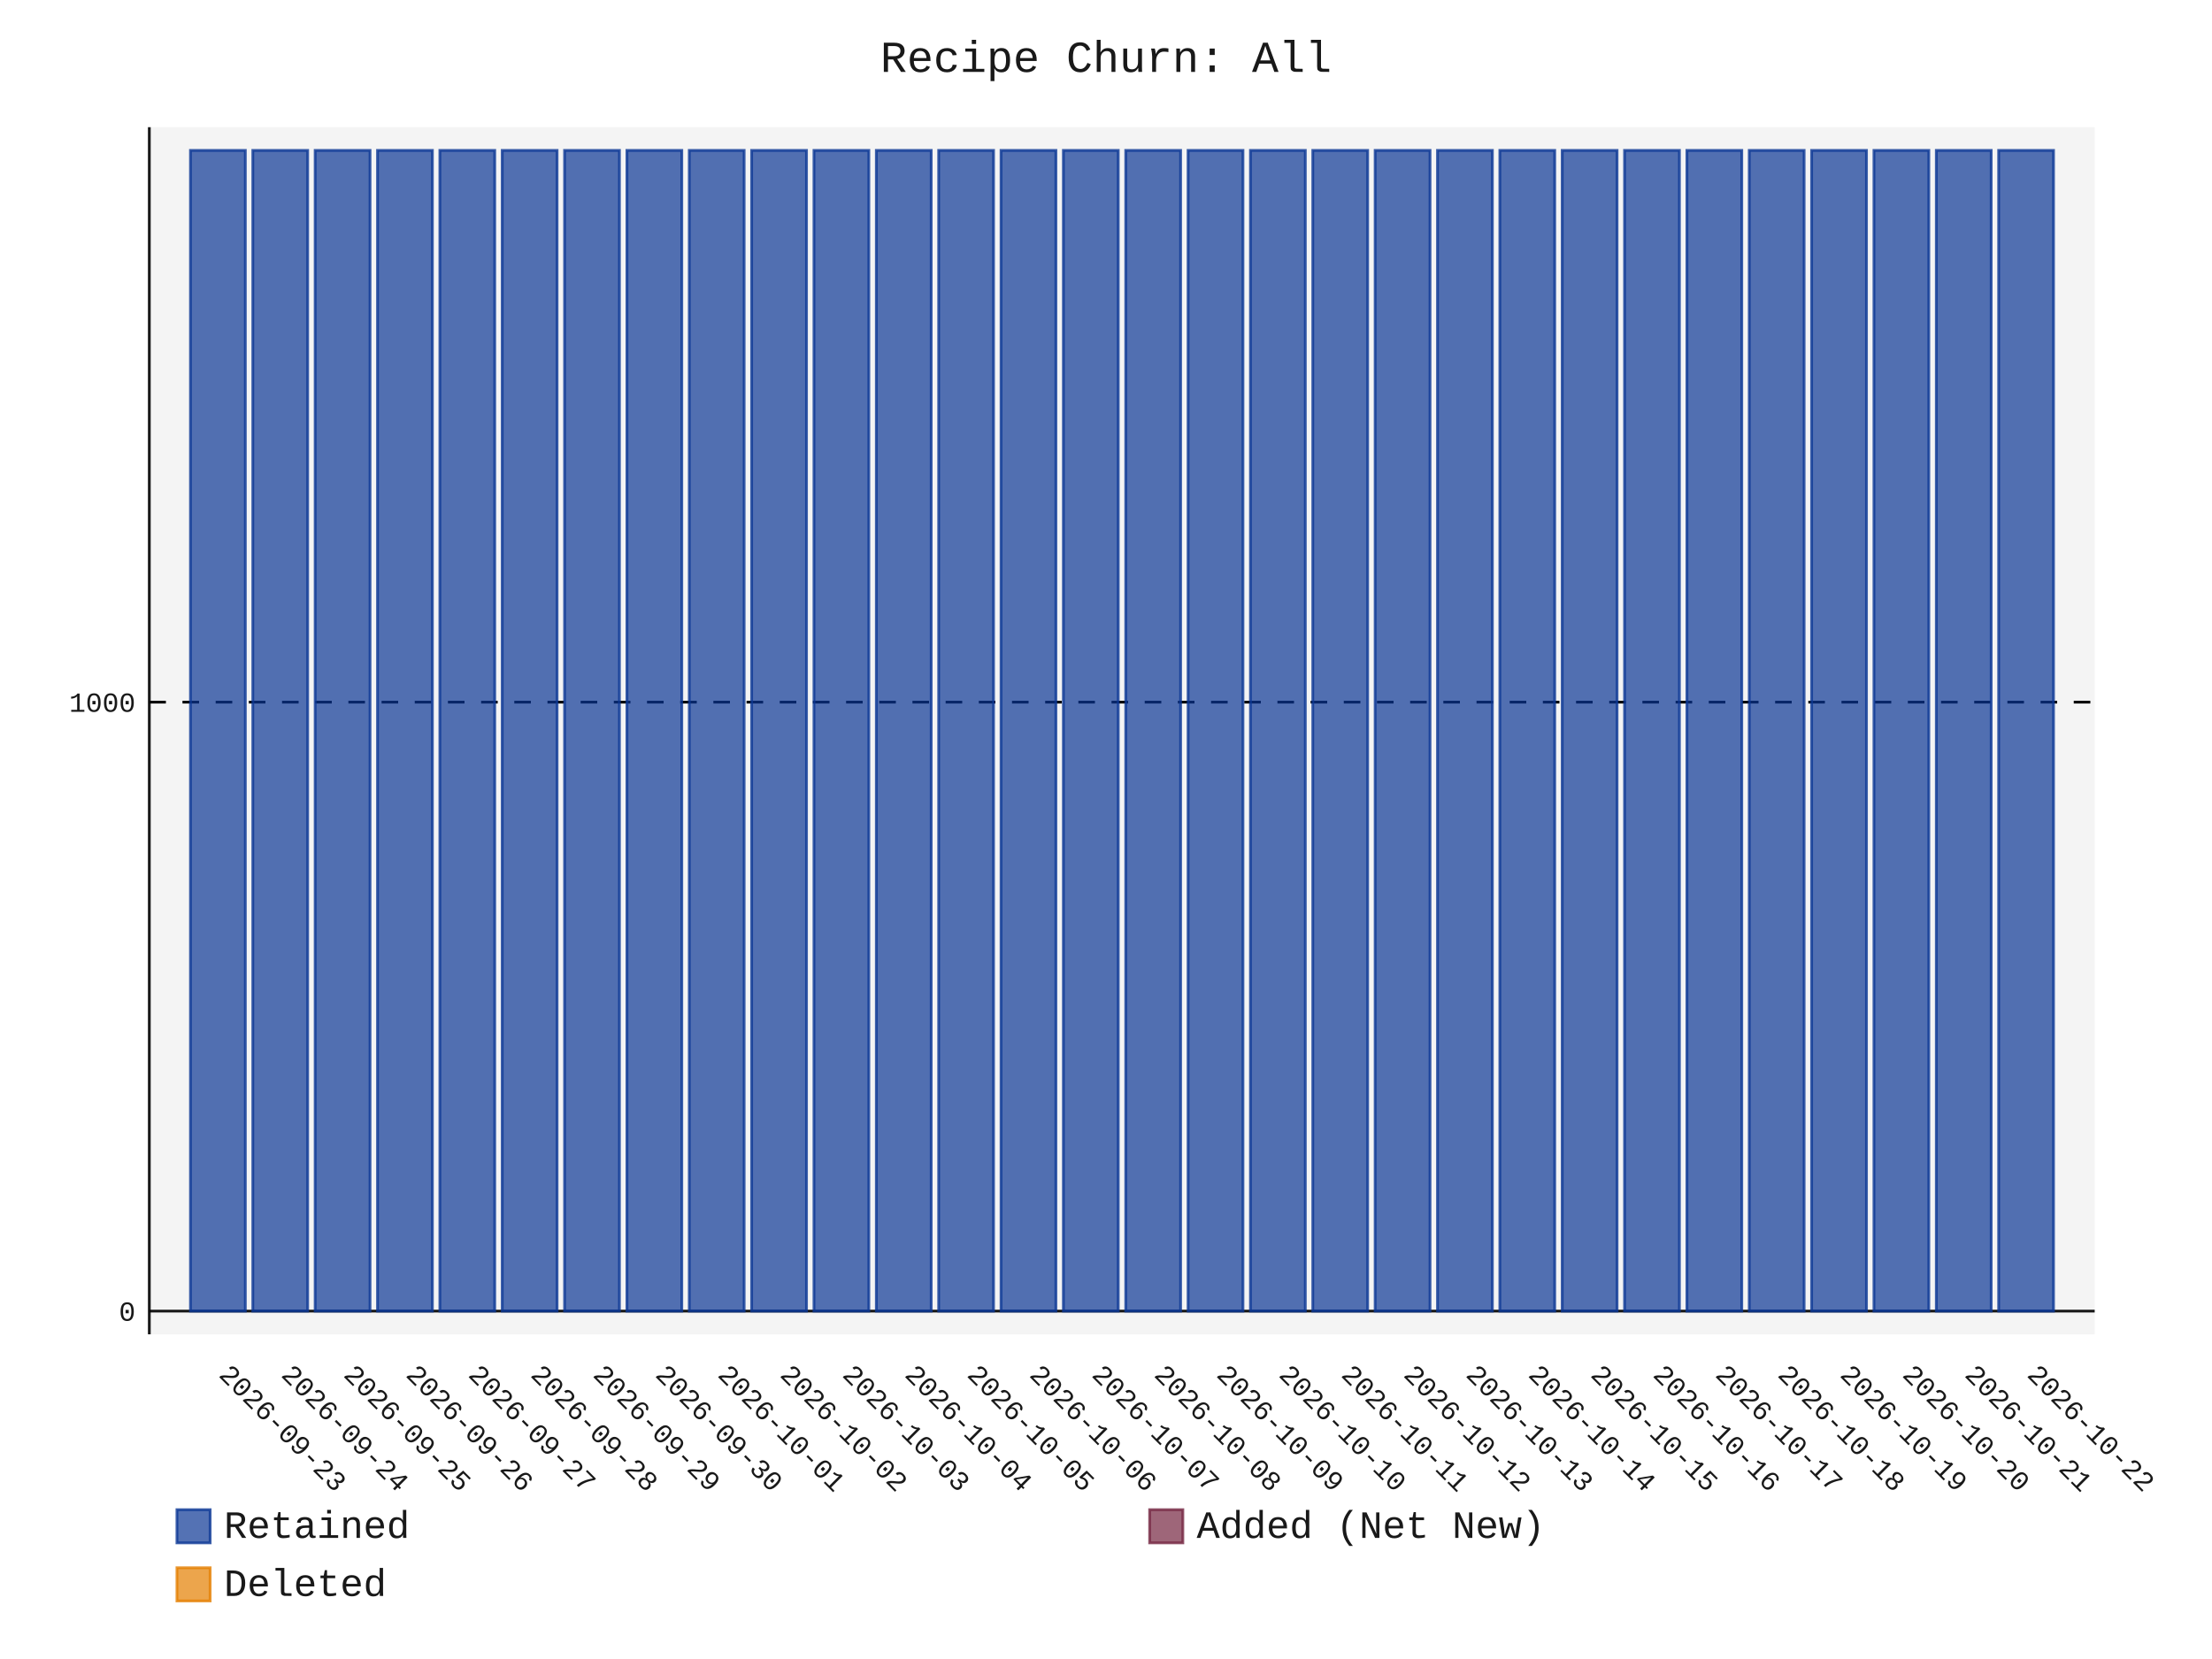
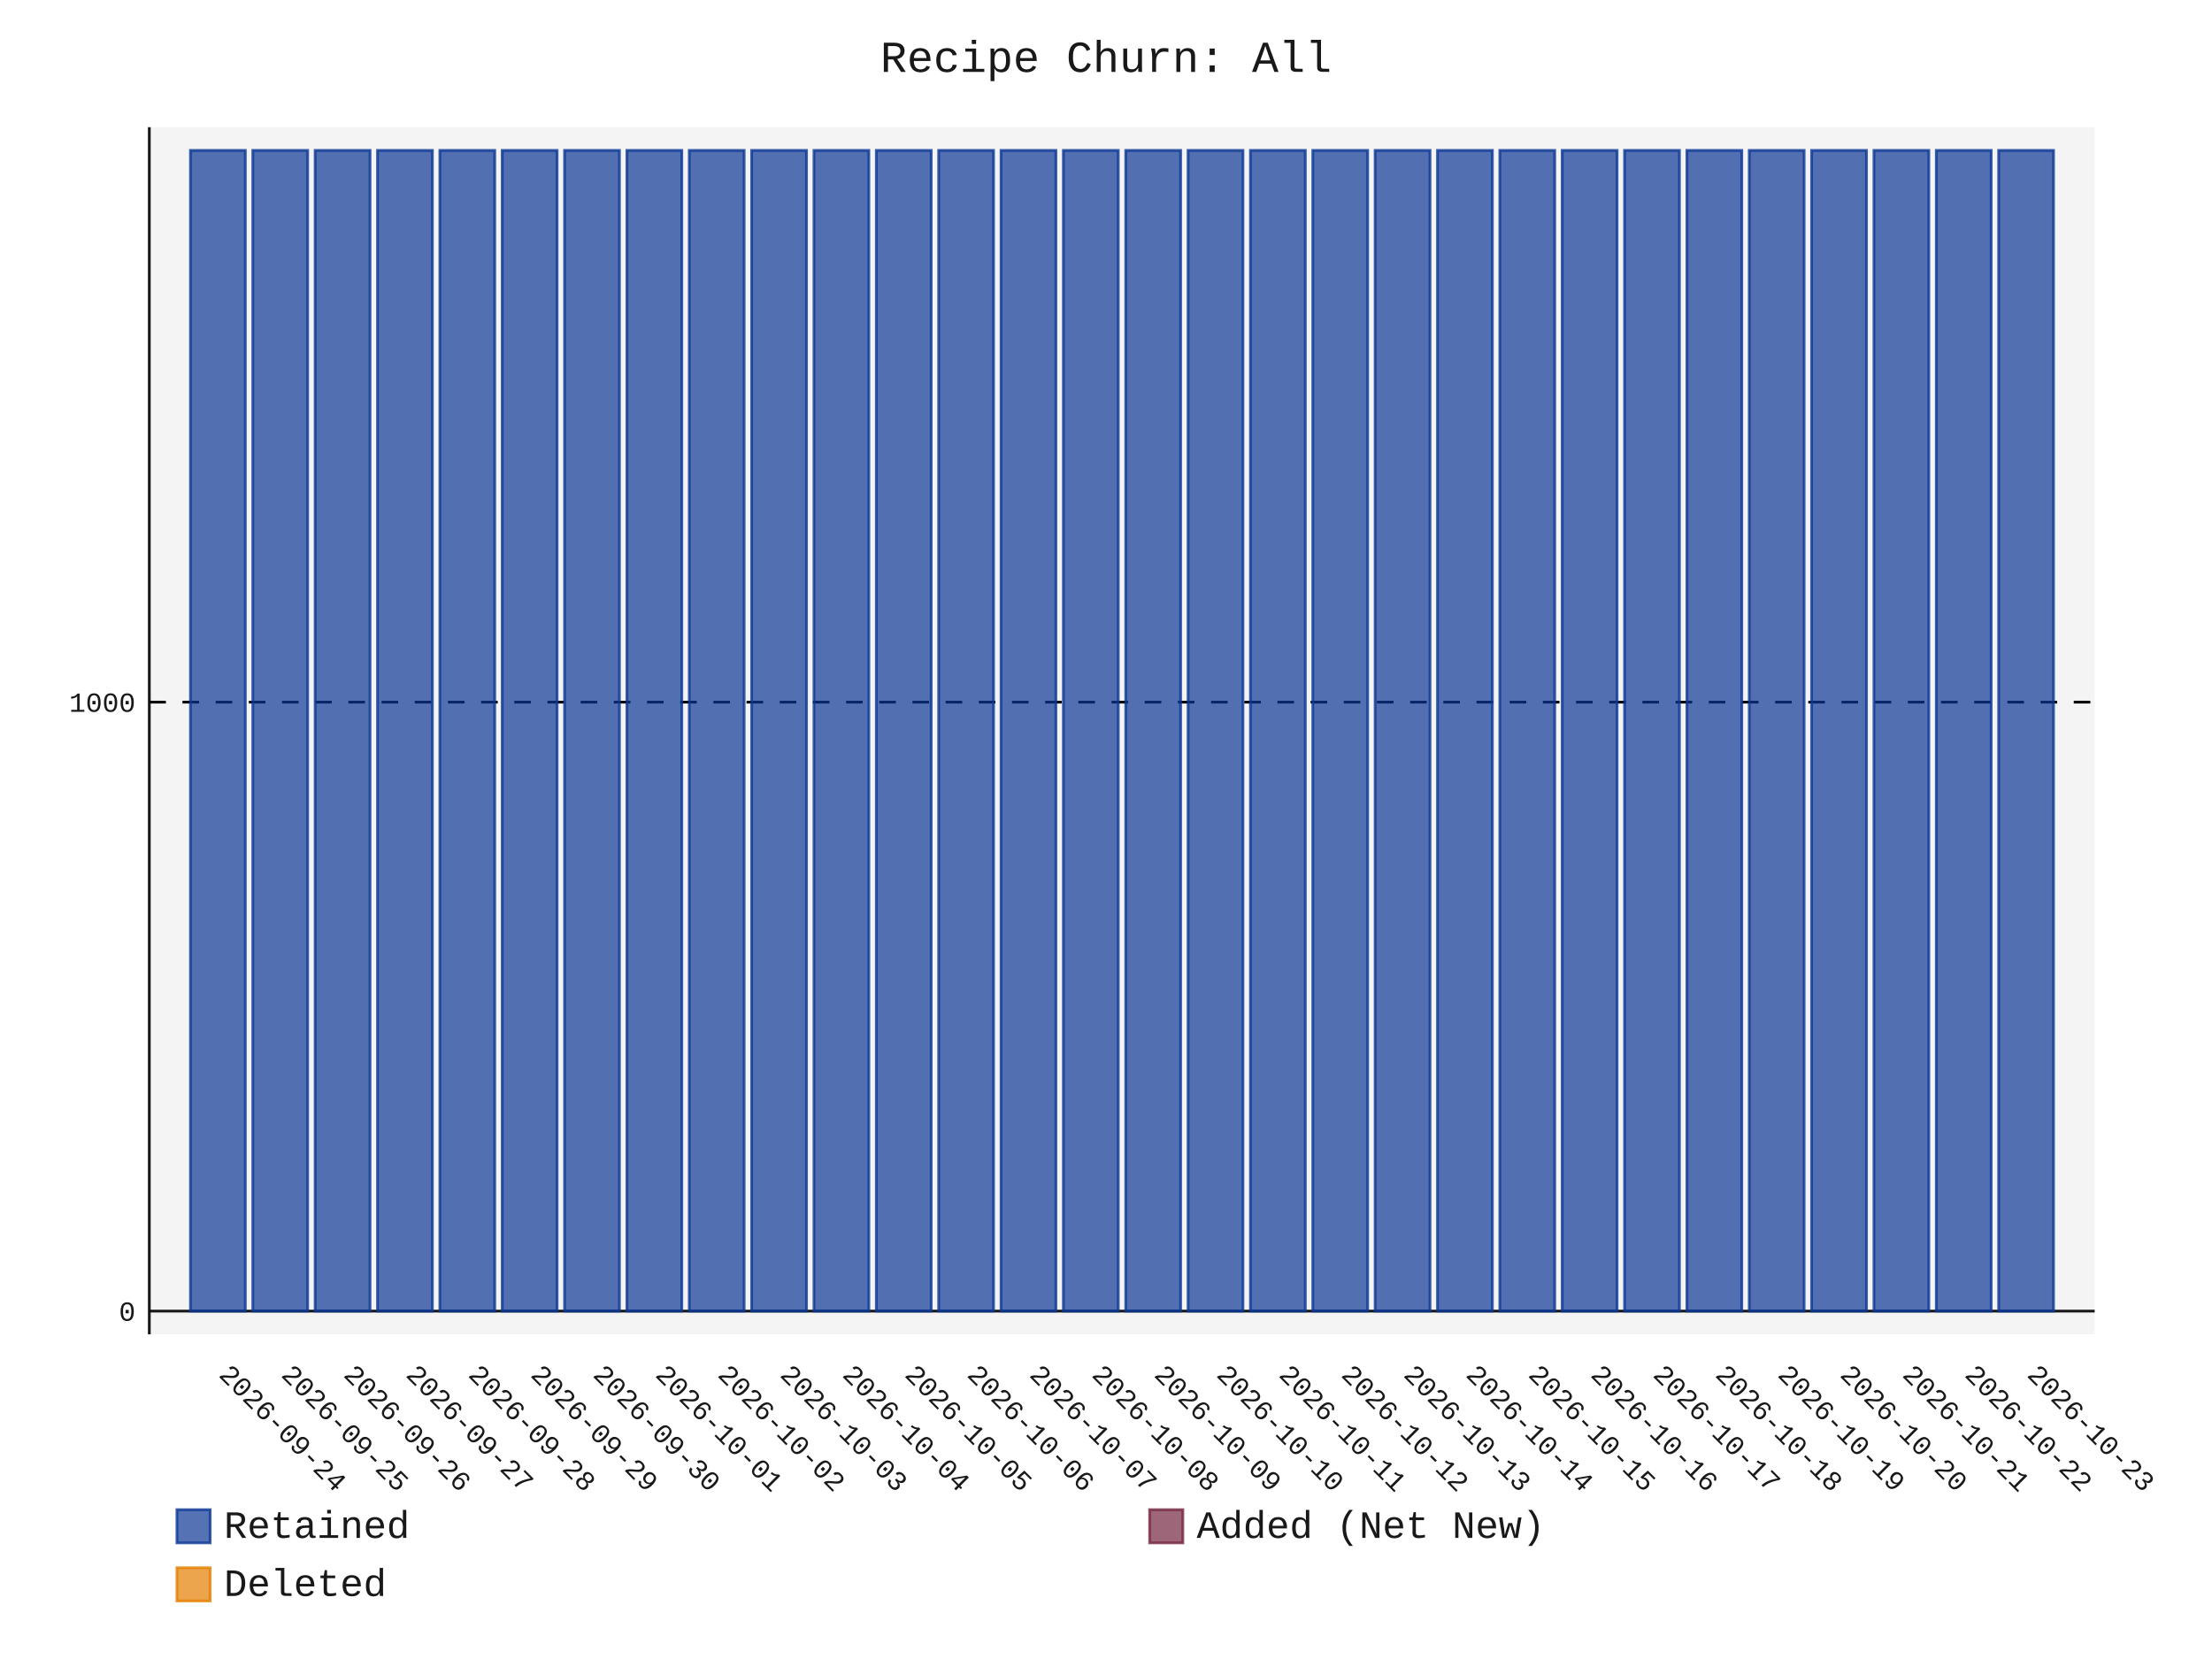
- <svg xmlns="http://www.w3.org/2000/svg" id="chart-77e3bb6c-d55e-4e44-8c29-83426dc49b70" class="pygal-chart" viewBox="0 0 800 600">
+ <svg xmlns="http://www.w3.org/2000/svg" id="chart-686411ec-352f-4b97-a64d-6918c62fb6b0" class="pygal-chart" viewBox="0 0 800 600">
  <defs>
-     <style type="text/css">#chart-77e3bb6c-d55e-4e44-8c29-83426dc49b70{-webkit-user-select:none;-webkit-font-smoothing:antialiased;font-family:Consolas,"Liberation Mono",Menlo,Courier,monospace}#chart-77e3bb6c-d55e-4e44-8c29-83426dc49b70 .title{font-family:Consolas,"Liberation Mono",Menlo,Courier,monospace;font-size:16px}#chart-77e3bb6c-d55e-4e44-8c29-83426dc49b70 .legends .legend text{font-family:Consolas,"Liberation Mono",Menlo,Courier,monospace;font-size:14px}#chart-77e3bb6c-d55e-4e44-8c29-83426dc49b70 .axis text{font-family:Consolas,"Liberation Mono",Menlo,Courier,monospace;font-size:10px}#chart-77e3bb6c-d55e-4e44-8c29-83426dc49b70 .axis text.major{font-family:Consolas,"Liberation Mono",Menlo,Courier,monospace;font-size:10px}#chart-77e3bb6c-d55e-4e44-8c29-83426dc49b70 .text-overlay text.value{font-family:Consolas,"Liberation Mono",Menlo,Courier,monospace;font-size:16px}#chart-77e3bb6c-d55e-4e44-8c29-83426dc49b70 .text-overlay text.label{font-family:Consolas,"Liberation Mono",Menlo,Courier,monospace;font-size:10px}#chart-77e3bb6c-d55e-4e44-8c29-83426dc49b70 .tooltip{font-family:Consolas,"Liberation Mono",Menlo,Courier,monospace;font-size:14px}#chart-77e3bb6c-d55e-4e44-8c29-83426dc49b70 text.no_data{font-family:Consolas,"Liberation Mono",Menlo,Courier,monospace;font-size:64px}
- #chart-77e3bb6c-d55e-4e44-8c29-83426dc49b70{background-color:transparent}#chart-77e3bb6c-d55e-4e44-8c29-83426dc49b70 path,#chart-77e3bb6c-d55e-4e44-8c29-83426dc49b70 line,#chart-77e3bb6c-d55e-4e44-8c29-83426dc49b70 rect,#chart-77e3bb6c-d55e-4e44-8c29-83426dc49b70 circle{-webkit-transition:150ms;-moz-transition:150ms;transition:150ms}#chart-77e3bb6c-d55e-4e44-8c29-83426dc49b70 .graph &gt; .background{fill:transparent}#chart-77e3bb6c-d55e-4e44-8c29-83426dc49b70 .plot &gt; .background{fill:rgba(240,240,240,0.7)}#chart-77e3bb6c-d55e-4e44-8c29-83426dc49b70 .graph{fill:rgba(0,0,0,0.9)}#chart-77e3bb6c-d55e-4e44-8c29-83426dc49b70 text.no_data{fill:rgba(0,0,0,0.9)}#chart-77e3bb6c-d55e-4e44-8c29-83426dc49b70 .title{fill:rgba(0,0,0,0.9)}#chart-77e3bb6c-d55e-4e44-8c29-83426dc49b70 .legends .legend text{fill:rgba(0,0,0,0.9)}#chart-77e3bb6c-d55e-4e44-8c29-83426dc49b70 .legends .legend:hover text{fill:rgba(0,0,0,0.9)}#chart-77e3bb6c-d55e-4e44-8c29-83426dc49b70 .axis .line{stroke:rgba(0,0,0,0.9)}#chart-77e3bb6c-d55e-4e44-8c29-83426dc49b70 .axis .guide.line{stroke:rgba(0,0,0,0.5)}#chart-77e3bb6c-d55e-4e44-8c29-83426dc49b70 .axis .major.line{stroke:rgba(0,0,0,0.9)}#chart-77e3bb6c-d55e-4e44-8c29-83426dc49b70 .axis text.major{fill:rgba(0,0,0,0.9)}#chart-77e3bb6c-d55e-4e44-8c29-83426dc49b70 .axis.y .guides:hover .guide.line,#chart-77e3bb6c-d55e-4e44-8c29-83426dc49b70 .line-graph .axis.x .guides:hover .guide.line,#chart-77e3bb6c-d55e-4e44-8c29-83426dc49b70 .stackedline-graph .axis.x .guides:hover .guide.line,#chart-77e3bb6c-d55e-4e44-8c29-83426dc49b70 .xy-graph .axis.x .guides:hover .guide.line{stroke:rgba(0,0,0,0.9)}#chart-77e3bb6c-d55e-4e44-8c29-83426dc49b70 .axis .guides:hover text{fill:rgba(0,0,0,0.9)}#chart-77e3bb6c-d55e-4e44-8c29-83426dc49b70 .reactive{fill-opacity:.7;stroke-opacity:.8;stroke-width:1}#chart-77e3bb6c-d55e-4e44-8c29-83426dc49b70 .ci{stroke:rgba(0,0,0,0.9)}#chart-77e3bb6c-d55e-4e44-8c29-83426dc49b70 .reactive.active,#chart-77e3bb6c-d55e-4e44-8c29-83426dc49b70 .active .reactive{fill-opacity:.8;stroke-opacity:.9;stroke-width:4}#chart-77e3bb6c-d55e-4e44-8c29-83426dc49b70 .ci .reactive.active{stroke-width:1.5}#chart-77e3bb6c-d55e-4e44-8c29-83426dc49b70 .series text{fill:rgba(0,0,0,0.9)}#chart-77e3bb6c-d55e-4e44-8c29-83426dc49b70 .tooltip rect{fill:rgba(240,240,240,0.7);stroke:rgba(0,0,0,0.9);-webkit-transition:opacity 150ms;-moz-transition:opacity 150ms;transition:opacity 150ms}#chart-77e3bb6c-d55e-4e44-8c29-83426dc49b70 .tooltip .label{fill:rgba(0,0,0,0.9)}#chart-77e3bb6c-d55e-4e44-8c29-83426dc49b70 .tooltip .label{fill:rgba(0,0,0,0.9)}#chart-77e3bb6c-d55e-4e44-8c29-83426dc49b70 .tooltip .legend{font-size:.8em;fill:rgba(0,0,0,0.5)}#chart-77e3bb6c-d55e-4e44-8c29-83426dc49b70 .tooltip .x_label{font-size:.6em;fill:rgba(0,0,0,0.9)}#chart-77e3bb6c-d55e-4e44-8c29-83426dc49b70 .tooltip .xlink{font-size:.5em;text-decoration:underline}#chart-77e3bb6c-d55e-4e44-8c29-83426dc49b70 .tooltip .value{font-size:1.5em}#chart-77e3bb6c-d55e-4e44-8c29-83426dc49b70 .bound{font-size:.5em}#chart-77e3bb6c-d55e-4e44-8c29-83426dc49b70 .max-value{font-size:.75em;fill:rgba(0,0,0,0.5)}#chart-77e3bb6c-d55e-4e44-8c29-83426dc49b70 .map-element{fill:rgba(240,240,240,0.7);stroke:rgba(0,0,0,0.5) !important}#chart-77e3bb6c-d55e-4e44-8c29-83426dc49b70 .map-element .reactive{fill-opacity:inherit;stroke-opacity:inherit}#chart-77e3bb6c-d55e-4e44-8c29-83426dc49b70 .color-0,#chart-77e3bb6c-d55e-4e44-8c29-83426dc49b70 .color-0 a:visited{stroke:rgb(12,55,149);fill:rgb(12,55,149)}#chart-77e3bb6c-d55e-4e44-8c29-83426dc49b70 .color-1,#chart-77e3bb6c-d55e-4e44-8c29-83426dc49b70 .color-1 a:visited{stroke:rgb(117,38,65);fill:rgb(117,38,65)}#chart-77e3bb6c-d55e-4e44-8c29-83426dc49b70 .color-2,#chart-77e3bb6c-d55e-4e44-8c29-83426dc49b70 .color-2 a:visited{stroke:rgb(228,127,0);fill:rgb(228,127,0)}#chart-77e3bb6c-d55e-4e44-8c29-83426dc49b70 .text-overlay .color-0 text{fill:black}#chart-77e3bb6c-d55e-4e44-8c29-83426dc49b70 .text-overlay .color-1 text{fill:black}#chart-77e3bb6c-d55e-4e44-8c29-83426dc49b70 .text-overlay .color-2 text{fill:black}
- #chart-77e3bb6c-d55e-4e44-8c29-83426dc49b70 text.no_data{text-anchor:middle}#chart-77e3bb6c-d55e-4e44-8c29-83426dc49b70 .guide.line{fill:none}#chart-77e3bb6c-d55e-4e44-8c29-83426dc49b70 .centered{text-anchor:middle}#chart-77e3bb6c-d55e-4e44-8c29-83426dc49b70 .title{text-anchor:middle}#chart-77e3bb6c-d55e-4e44-8c29-83426dc49b70 .legends .legend text{fill-opacity:1}#chart-77e3bb6c-d55e-4e44-8c29-83426dc49b70 .axis.x text{text-anchor:middle}#chart-77e3bb6c-d55e-4e44-8c29-83426dc49b70 .axis.x:not(.web) text[transform]{text-anchor:start}#chart-77e3bb6c-d55e-4e44-8c29-83426dc49b70 .axis.x:not(.web) text[transform].backwards{text-anchor:end}#chart-77e3bb6c-d55e-4e44-8c29-83426dc49b70 .axis.y text{text-anchor:end}#chart-77e3bb6c-d55e-4e44-8c29-83426dc49b70 .axis.y text[transform].backwards{text-anchor:start}#chart-77e3bb6c-d55e-4e44-8c29-83426dc49b70 .axis.y2 text{text-anchor:start}#chart-77e3bb6c-d55e-4e44-8c29-83426dc49b70 .axis.y2 text[transform].backwards{text-anchor:end}#chart-77e3bb6c-d55e-4e44-8c29-83426dc49b70 .axis .guide.line{stroke-dasharray:4,4;stroke:black}#chart-77e3bb6c-d55e-4e44-8c29-83426dc49b70 .axis .major.guide.line{stroke-dasharray:6,6;stroke:black}#chart-77e3bb6c-d55e-4e44-8c29-83426dc49b70 .horizontal .axis.y .guide.line,#chart-77e3bb6c-d55e-4e44-8c29-83426dc49b70 .horizontal .axis.y2 .guide.line,#chart-77e3bb6c-d55e-4e44-8c29-83426dc49b70 .vertical .axis.x .guide.line{opacity:0}#chart-77e3bb6c-d55e-4e44-8c29-83426dc49b70 .horizontal .axis.always_show .guide.line,#chart-77e3bb6c-d55e-4e44-8c29-83426dc49b70 .vertical .axis.always_show .guide.line{opacity:1 !important}#chart-77e3bb6c-d55e-4e44-8c29-83426dc49b70 .axis.y .guides:hover .guide.line,#chart-77e3bb6c-d55e-4e44-8c29-83426dc49b70 .axis.y2 .guides:hover .guide.line,#chart-77e3bb6c-d55e-4e44-8c29-83426dc49b70 .axis.x .guides:hover .guide.line{opacity:1}#chart-77e3bb6c-d55e-4e44-8c29-83426dc49b70 .axis .guides:hover text{opacity:1}#chart-77e3bb6c-d55e-4e44-8c29-83426dc49b70 .nofill{fill:none}#chart-77e3bb6c-d55e-4e44-8c29-83426dc49b70 .subtle-fill{fill-opacity:.2}#chart-77e3bb6c-d55e-4e44-8c29-83426dc49b70 .dot{stroke-width:1px;fill-opacity:1;stroke-opacity:1}#chart-77e3bb6c-d55e-4e44-8c29-83426dc49b70 .dot.active{stroke-width:5px}#chart-77e3bb6c-d55e-4e44-8c29-83426dc49b70 .dot.negative{fill:transparent}#chart-77e3bb6c-d55e-4e44-8c29-83426dc49b70 text,#chart-77e3bb6c-d55e-4e44-8c29-83426dc49b70 tspan{stroke:none !important}#chart-77e3bb6c-d55e-4e44-8c29-83426dc49b70 .series text.active{opacity:1}#chart-77e3bb6c-d55e-4e44-8c29-83426dc49b70 .tooltip rect{fill-opacity:.95;stroke-width:.5}#chart-77e3bb6c-d55e-4e44-8c29-83426dc49b70 .tooltip text{fill-opacity:1}#chart-77e3bb6c-d55e-4e44-8c29-83426dc49b70 .showable{visibility:hidden}#chart-77e3bb6c-d55e-4e44-8c29-83426dc49b70 .showable.shown{visibility:visible}#chart-77e3bb6c-d55e-4e44-8c29-83426dc49b70 .gauge-background{fill:rgba(229,229,229,1);stroke:none}#chart-77e3bb6c-d55e-4e44-8c29-83426dc49b70 .bg-lines{stroke:transparent;stroke-width:2px}</style>
+     <style type="text/css">#chart-686411ec-352f-4b97-a64d-6918c62fb6b0{-webkit-user-select:none;-webkit-font-smoothing:antialiased;font-family:Consolas,"Liberation Mono",Menlo,Courier,monospace}#chart-686411ec-352f-4b97-a64d-6918c62fb6b0 .title{font-family:Consolas,"Liberation Mono",Menlo,Courier,monospace;font-size:16px}#chart-686411ec-352f-4b97-a64d-6918c62fb6b0 .legends .legend text{font-family:Consolas,"Liberation Mono",Menlo,Courier,monospace;font-size:14px}#chart-686411ec-352f-4b97-a64d-6918c62fb6b0 .axis text{font-family:Consolas,"Liberation Mono",Menlo,Courier,monospace;font-size:10px}#chart-686411ec-352f-4b97-a64d-6918c62fb6b0 .axis text.major{font-family:Consolas,"Liberation Mono",Menlo,Courier,monospace;font-size:10px}#chart-686411ec-352f-4b97-a64d-6918c62fb6b0 .text-overlay text.value{font-family:Consolas,"Liberation Mono",Menlo,Courier,monospace;font-size:16px}#chart-686411ec-352f-4b97-a64d-6918c62fb6b0 .text-overlay text.label{font-family:Consolas,"Liberation Mono",Menlo,Courier,monospace;font-size:10px}#chart-686411ec-352f-4b97-a64d-6918c62fb6b0 .tooltip{font-family:Consolas,"Liberation Mono",Menlo,Courier,monospace;font-size:14px}#chart-686411ec-352f-4b97-a64d-6918c62fb6b0 text.no_data{font-family:Consolas,"Liberation Mono",Menlo,Courier,monospace;font-size:64px}
+ #chart-686411ec-352f-4b97-a64d-6918c62fb6b0{background-color:transparent}#chart-686411ec-352f-4b97-a64d-6918c62fb6b0 path,#chart-686411ec-352f-4b97-a64d-6918c62fb6b0 line,#chart-686411ec-352f-4b97-a64d-6918c62fb6b0 rect,#chart-686411ec-352f-4b97-a64d-6918c62fb6b0 circle{-webkit-transition:150ms;-moz-transition:150ms;transition:150ms}#chart-686411ec-352f-4b97-a64d-6918c62fb6b0 .graph &gt; .background{fill:transparent}#chart-686411ec-352f-4b97-a64d-6918c62fb6b0 .plot &gt; .background{fill:rgba(240,240,240,0.7)}#chart-686411ec-352f-4b97-a64d-6918c62fb6b0 .graph{fill:rgba(0,0,0,0.9)}#chart-686411ec-352f-4b97-a64d-6918c62fb6b0 text.no_data{fill:rgba(0,0,0,0.9)}#chart-686411ec-352f-4b97-a64d-6918c62fb6b0 .title{fill:rgba(0,0,0,0.9)}#chart-686411ec-352f-4b97-a64d-6918c62fb6b0 .legends .legend text{fill:rgba(0,0,0,0.9)}#chart-686411ec-352f-4b97-a64d-6918c62fb6b0 .legends .legend:hover text{fill:rgba(0,0,0,0.9)}#chart-686411ec-352f-4b97-a64d-6918c62fb6b0 .axis .line{stroke:rgba(0,0,0,0.9)}#chart-686411ec-352f-4b97-a64d-6918c62fb6b0 .axis .guide.line{stroke:rgba(0,0,0,0.5)}#chart-686411ec-352f-4b97-a64d-6918c62fb6b0 .axis .major.line{stroke:rgba(0,0,0,0.9)}#chart-686411ec-352f-4b97-a64d-6918c62fb6b0 .axis text.major{fill:rgba(0,0,0,0.9)}#chart-686411ec-352f-4b97-a64d-6918c62fb6b0 .axis.y .guides:hover .guide.line,#chart-686411ec-352f-4b97-a64d-6918c62fb6b0 .line-graph .axis.x .guides:hover .guide.line,#chart-686411ec-352f-4b97-a64d-6918c62fb6b0 .stackedline-graph .axis.x .guides:hover .guide.line,#chart-686411ec-352f-4b97-a64d-6918c62fb6b0 .xy-graph .axis.x .guides:hover .guide.line{stroke:rgba(0,0,0,0.9)}#chart-686411ec-352f-4b97-a64d-6918c62fb6b0 .axis .guides:hover text{fill:rgba(0,0,0,0.9)}#chart-686411ec-352f-4b97-a64d-6918c62fb6b0 .reactive{fill-opacity:.7;stroke-opacity:.8;stroke-width:1}#chart-686411ec-352f-4b97-a64d-6918c62fb6b0 .ci{stroke:rgba(0,0,0,0.9)}#chart-686411ec-352f-4b97-a64d-6918c62fb6b0 .reactive.active,#chart-686411ec-352f-4b97-a64d-6918c62fb6b0 .active .reactive{fill-opacity:.8;stroke-opacity:.9;stroke-width:4}#chart-686411ec-352f-4b97-a64d-6918c62fb6b0 .ci .reactive.active{stroke-width:1.5}#chart-686411ec-352f-4b97-a64d-6918c62fb6b0 .series text{fill:rgba(0,0,0,0.9)}#chart-686411ec-352f-4b97-a64d-6918c62fb6b0 .tooltip rect{fill:rgba(240,240,240,0.7);stroke:rgba(0,0,0,0.9);-webkit-transition:opacity 150ms;-moz-transition:opacity 150ms;transition:opacity 150ms}#chart-686411ec-352f-4b97-a64d-6918c62fb6b0 .tooltip .label{fill:rgba(0,0,0,0.9)}#chart-686411ec-352f-4b97-a64d-6918c62fb6b0 .tooltip .label{fill:rgba(0,0,0,0.9)}#chart-686411ec-352f-4b97-a64d-6918c62fb6b0 .tooltip .legend{font-size:.8em;fill:rgba(0,0,0,0.5)}#chart-686411ec-352f-4b97-a64d-6918c62fb6b0 .tooltip .x_label{font-size:.6em;fill:rgba(0,0,0,0.9)}#chart-686411ec-352f-4b97-a64d-6918c62fb6b0 .tooltip .xlink{font-size:.5em;text-decoration:underline}#chart-686411ec-352f-4b97-a64d-6918c62fb6b0 .tooltip .value{font-size:1.5em}#chart-686411ec-352f-4b97-a64d-6918c62fb6b0 .bound{font-size:.5em}#chart-686411ec-352f-4b97-a64d-6918c62fb6b0 .max-value{font-size:.75em;fill:rgba(0,0,0,0.5)}#chart-686411ec-352f-4b97-a64d-6918c62fb6b0 .map-element{fill:rgba(240,240,240,0.7);stroke:rgba(0,0,0,0.5) !important}#chart-686411ec-352f-4b97-a64d-6918c62fb6b0 .map-element .reactive{fill-opacity:inherit;stroke-opacity:inherit}#chart-686411ec-352f-4b97-a64d-6918c62fb6b0 .color-0,#chart-686411ec-352f-4b97-a64d-6918c62fb6b0 .color-0 a:visited{stroke:rgb(12,55,149);fill:rgb(12,55,149)}#chart-686411ec-352f-4b97-a64d-6918c62fb6b0 .color-1,#chart-686411ec-352f-4b97-a64d-6918c62fb6b0 .color-1 a:visited{stroke:rgb(117,38,65);fill:rgb(117,38,65)}#chart-686411ec-352f-4b97-a64d-6918c62fb6b0 .color-2,#chart-686411ec-352f-4b97-a64d-6918c62fb6b0 .color-2 a:visited{stroke:rgb(228,127,0);fill:rgb(228,127,0)}#chart-686411ec-352f-4b97-a64d-6918c62fb6b0 .text-overlay .color-0 text{fill:black}#chart-686411ec-352f-4b97-a64d-6918c62fb6b0 .text-overlay .color-1 text{fill:black}#chart-686411ec-352f-4b97-a64d-6918c62fb6b0 .text-overlay .color-2 text{fill:black}
+ #chart-686411ec-352f-4b97-a64d-6918c62fb6b0 text.no_data{text-anchor:middle}#chart-686411ec-352f-4b97-a64d-6918c62fb6b0 .guide.line{fill:none}#chart-686411ec-352f-4b97-a64d-6918c62fb6b0 .centered{text-anchor:middle}#chart-686411ec-352f-4b97-a64d-6918c62fb6b0 .title{text-anchor:middle}#chart-686411ec-352f-4b97-a64d-6918c62fb6b0 .legends .legend text{fill-opacity:1}#chart-686411ec-352f-4b97-a64d-6918c62fb6b0 .axis.x text{text-anchor:middle}#chart-686411ec-352f-4b97-a64d-6918c62fb6b0 .axis.x:not(.web) text[transform]{text-anchor:start}#chart-686411ec-352f-4b97-a64d-6918c62fb6b0 .axis.x:not(.web) text[transform].backwards{text-anchor:end}#chart-686411ec-352f-4b97-a64d-6918c62fb6b0 .axis.y text{text-anchor:end}#chart-686411ec-352f-4b97-a64d-6918c62fb6b0 .axis.y text[transform].backwards{text-anchor:start}#chart-686411ec-352f-4b97-a64d-6918c62fb6b0 .axis.y2 text{text-anchor:start}#chart-686411ec-352f-4b97-a64d-6918c62fb6b0 .axis.y2 text[transform].backwards{text-anchor:end}#chart-686411ec-352f-4b97-a64d-6918c62fb6b0 .axis .guide.line{stroke-dasharray:4,4;stroke:black}#chart-686411ec-352f-4b97-a64d-6918c62fb6b0 .axis .major.guide.line{stroke-dasharray:6,6;stroke:black}#chart-686411ec-352f-4b97-a64d-6918c62fb6b0 .horizontal .axis.y .guide.line,#chart-686411ec-352f-4b97-a64d-6918c62fb6b0 .horizontal .axis.y2 .guide.line,#chart-686411ec-352f-4b97-a64d-6918c62fb6b0 .vertical .axis.x .guide.line{opacity:0}#chart-686411ec-352f-4b97-a64d-6918c62fb6b0 .horizontal .axis.always_show .guide.line,#chart-686411ec-352f-4b97-a64d-6918c62fb6b0 .vertical .axis.always_show .guide.line{opacity:1 !important}#chart-686411ec-352f-4b97-a64d-6918c62fb6b0 .axis.y .guides:hover .guide.line,#chart-686411ec-352f-4b97-a64d-6918c62fb6b0 .axis.y2 .guides:hover .guide.line,#chart-686411ec-352f-4b97-a64d-6918c62fb6b0 .axis.x .guides:hover .guide.line{opacity:1}#chart-686411ec-352f-4b97-a64d-6918c62fb6b0 .axis .guides:hover text{opacity:1}#chart-686411ec-352f-4b97-a64d-6918c62fb6b0 .nofill{fill:none}#chart-686411ec-352f-4b97-a64d-6918c62fb6b0 .subtle-fill{fill-opacity:.2}#chart-686411ec-352f-4b97-a64d-6918c62fb6b0 .dot{stroke-width:1px;fill-opacity:1;stroke-opacity:1}#chart-686411ec-352f-4b97-a64d-6918c62fb6b0 .dot.active{stroke-width:5px}#chart-686411ec-352f-4b97-a64d-6918c62fb6b0 .dot.negative{fill:transparent}#chart-686411ec-352f-4b97-a64d-6918c62fb6b0 text,#chart-686411ec-352f-4b97-a64d-6918c62fb6b0 tspan{stroke:none !important}#chart-686411ec-352f-4b97-a64d-6918c62fb6b0 .series text.active{opacity:1}#chart-686411ec-352f-4b97-a64d-6918c62fb6b0 .tooltip rect{fill-opacity:.95;stroke-width:.5}#chart-686411ec-352f-4b97-a64d-6918c62fb6b0 .tooltip text{fill-opacity:1}#chart-686411ec-352f-4b97-a64d-6918c62fb6b0 .showable{visibility:hidden}#chart-686411ec-352f-4b97-a64d-6918c62fb6b0 .showable.shown{visibility:visible}#chart-686411ec-352f-4b97-a64d-6918c62fb6b0 .gauge-background{fill:rgba(229,229,229,1);stroke:none}#chart-686411ec-352f-4b97-a64d-6918c62fb6b0 .bg-lines{stroke:transparent;stroke-width:2px}</style>
  </defs>
  <g class="graph stackedbar-graph vertical">
    <rect x="0" y="0" width="800" height="600" class="background" />
    <g transform="translate(54, 46)" class="plot">
      <rect x="0" y="0" width="703.574" height="436.574" class="background" />
      <g class="axis y always_show">
        <g class="guides">
          <path d="M0 428.178 h703.574" class="axis major line" />
          <text x="-5" y="431.678" class="major">0</text>
        </g>
        <g class="guides">
          <path d="M0 207.935 h703.574" class="major guide line" />
          <text x="-5" y="211.435" class="major">1000</text>
        </g>
      </g>
      <g class="axis x">
        <path d="M0 0 v436.574" class="line" />
        <g class="guides">
          <path d="M24.805 0 v436.574" class="guide line" />
-           <text x="24.805" y="451.574" class="" transform="rotate(45 24.80548 451.5736)">2026-09-23</text>
+           <text x="24.805" y="451.574" class="" transform="rotate(45 24.80548 451.5736)">2026-09-24</text>
        </g>
        <g class="guides">
          <path d="M47.356 0 v436.574" class="guide line" />
-           <text x="47.356" y="451.574" class="" transform="rotate(45 47.35592 451.5736)">2026-09-24</text>
+           <text x="47.356" y="451.574" class="" transform="rotate(45 47.35592 451.5736)">2026-09-25</text>
        </g>
        <g class="guides">
          <path d="M69.906 0 v436.574" class="guide line" />
-           <text x="69.906" y="451.574" class="" transform="rotate(45 69.90635 451.5736)">2026-09-25</text>
+           <text x="69.906" y="451.574" class="" transform="rotate(45 69.90635 451.5736)">2026-09-26</text>
        </g>
        <g class="guides">
          <path d="M92.457 0 v436.574" class="guide line" />
-           <text x="92.457" y="451.574" class="" transform="rotate(45 92.45679 451.5736)">2026-09-26</text>
+           <text x="92.457" y="451.574" class="" transform="rotate(45 92.45679 451.5736)">2026-09-27</text>
        </g>
        <g class="guides">
          <path d="M115.007 0 v436.574" class="guide line" />
-           <text x="115.007" y="451.574" class="" transform="rotate(45 115.0072 451.5736)">2026-09-27</text>
+           <text x="115.007" y="451.574" class="" transform="rotate(45 115.0072 451.5736)">2026-09-28</text>
        </g>
        <g class="guides">
          <path d="M137.558 0 v436.574" class="guide line" />
-           <text x="137.558" y="451.574" class="" transform="rotate(45 137.5577 451.5736)">2026-09-28</text>
+           <text x="137.558" y="451.574" class="" transform="rotate(45 137.5577 451.5736)">2026-09-29</text>
        </g>
        <g class="guides">
          <path d="M160.108 0 v436.574" class="guide line" />
-           <text x="160.108" y="451.574" class="" transform="rotate(45 160.1081 451.5736)">2026-09-29</text>
+           <text x="160.108" y="451.574" class="" transform="rotate(45 160.1081 451.5736)">2026-09-30</text>
        </g>
        <g class="guides">
          <path d="M182.659 0 v436.574" class="guide line" />
-           <text x="182.659" y="451.574" class="" transform="rotate(45 182.6585 451.5736)">2026-09-30</text>
+           <text x="182.659" y="451.574" class="" transform="rotate(45 182.6585 451.5736)">2026-10-01</text>
        </g>
        <g class="guides">
          <path d="M205.209 0 v436.574" class="guide line" />
-           <text x="205.209" y="451.574" class="" transform="rotate(45 205.209 451.5736)">2026-10-01</text>
+           <text x="205.209" y="451.574" class="" transform="rotate(45 205.209 451.5736)">2026-10-02</text>
        </g>
        <g class="guides">
          <path d="M227.759 0 v436.574" class="guide line" />
-           <text x="227.759" y="451.574" class="" transform="rotate(45 227.7594 451.5736)">2026-10-02</text>
+           <text x="227.759" y="451.574" class="" transform="rotate(45 227.7594 451.5736)">2026-10-03</text>
        </g>
        <g class="guides">
          <path d="M250.31 0 v436.574" class="guide line" />
-           <text x="250.31" y="451.574" class="" transform="rotate(45 250.3098 451.5736)">2026-10-03</text>
+           <text x="250.31" y="451.574" class="" transform="rotate(45 250.3098 451.5736)">2026-10-04</text>
        </g>
        <g class="guides">
          <path d="M272.86 0 v436.574" class="guide line" />
-           <text x="272.86" y="451.574" class="" transform="rotate(45 272.8603 451.5736)">2026-10-04</text>
+           <text x="272.86" y="451.574" class="" transform="rotate(45 272.8603 451.5736)">2026-10-05</text>
        </g>
        <g class="guides">
          <path d="M295.411 0 v436.574" class="guide line" />
-           <text x="295.411" y="451.574" class="" transform="rotate(45 295.4107 451.5736)">2026-10-05</text>
+           <text x="295.411" y="451.574" class="" transform="rotate(45 295.4107 451.5736)">2026-10-06</text>
        </g>
        <g class="guides">
          <path d="M317.961 0 v436.574" class="guide line" />
-           <text x="317.961" y="451.574" class="" transform="rotate(45 317.9611 451.5736)">2026-10-06</text>
+           <text x="317.961" y="451.574" class="" transform="rotate(45 317.9611 451.5736)">2026-10-07</text>
        </g>
        <g class="guides">
          <path d="M340.512 0 v436.574" class="guide line" />
-           <text x="340.512" y="451.574" class="" transform="rotate(45 340.5116 451.5736)">2026-10-07</text>
+           <text x="340.512" y="451.574" class="" transform="rotate(45 340.5116 451.5736)">2026-10-08</text>
        </g>
        <g class="guides">
          <path d="M363.062 0 v436.574" class="guide line" />
-           <text x="363.062" y="451.574" class="" transform="rotate(45 363.062 451.5736)">2026-10-08</text>
+           <text x="363.062" y="451.574" class="" transform="rotate(45 363.062 451.5736)">2026-10-09</text>
        </g>
        <g class="guides">
          <path d="M385.612 0 v436.574" class="guide line" />
-           <text x="385.612" y="451.574" class="" transform="rotate(45 385.6125 451.5736)">2026-10-09</text>
+           <text x="385.612" y="451.574" class="" transform="rotate(45 385.6125 451.5736)">2026-10-10</text>
        </g>
        <g class="guides">
          <path d="M408.163 0 v436.574" class="guide line" />
-           <text x="408.163" y="451.574" class="" transform="rotate(45 408.1629 451.5736)">2026-10-10</text>
+           <text x="408.163" y="451.574" class="" transform="rotate(45 408.1629 451.5736)">2026-10-11</text>
        </g>
        <g class="guides">
          <path d="M430.713 0 v436.574" class="guide line" />
-           <text x="430.713" y="451.574" class="" transform="rotate(45 430.7133 451.5736)">2026-10-11</text>
+           <text x="430.713" y="451.574" class="" transform="rotate(45 430.7133 451.5736)">2026-10-12</text>
        </g>
        <g class="guides">
          <path d="M453.264 0 v436.574" class="guide line" />
-           <text x="453.264" y="451.574" class="" transform="rotate(45 453.2638 451.5736)">2026-10-12</text>
+           <text x="453.264" y="451.574" class="" transform="rotate(45 453.2638 451.5736)">2026-10-13</text>
        </g>
        <g class="guides">
          <path d="M475.814 0 v436.574" class="guide line" />
-           <text x="475.814" y="451.574" class="" transform="rotate(45 475.8142 451.5736)">2026-10-13</text>
+           <text x="475.814" y="451.574" class="" transform="rotate(45 475.8142 451.5736)">2026-10-14</text>
        </g>
        <g class="guides">
          <path d="M498.365 0 v436.574" class="guide line" />
-           <text x="498.365" y="451.574" class="" transform="rotate(45 498.3646 451.5736)">2026-10-14</text>
+           <text x="498.365" y="451.574" class="" transform="rotate(45 498.3646 451.5736)">2026-10-15</text>
        </g>
        <g class="guides">
          <path d="M520.915 0 v436.574" class="guide line" />
-           <text x="520.915" y="451.574" class="" transform="rotate(45 520.9151 451.5736)">2026-10-15</text>
+           <text x="520.915" y="451.574" class="" transform="rotate(45 520.9151 451.5736)">2026-10-16</text>
        </g>
        <g class="guides">
          <path d="M543.466 0 v436.574" class="guide line" />
-           <text x="543.465" y="451.574" class="" transform="rotate(45 543.4655 451.5736)">2026-10-16</text>
+           <text x="543.465" y="451.574" class="" transform="rotate(45 543.4655 451.5736)">2026-10-17</text>
        </g>
        <g class="guides">
          <path d="M566.016 0 v436.574" class="guide line" />
-           <text x="566.016" y="451.574" class="" transform="rotate(45 566.0159 451.5736)">2026-10-17</text>
+           <text x="566.016" y="451.574" class="" transform="rotate(45 566.0159 451.5736)">2026-10-18</text>
        </g>
        <g class="guides">
          <path d="M588.566 0 v436.574" class="guide line" />
-           <text x="588.566" y="451.574" class="" transform="rotate(45 588.5664 451.5736)">2026-10-18</text>
+           <text x="588.566" y="451.574" class="" transform="rotate(45 588.5664 451.5736)">2026-10-19</text>
        </g>
        <g class="guides">
          <path d="M611.117 0 v436.574" class="guide line" />
-           <text x="611.117" y="451.574" class="" transform="rotate(45 611.1168 451.5736)">2026-10-19</text>
+           <text x="611.117" y="451.574" class="" transform="rotate(45 611.1168 451.5736)">2026-10-20</text>
        </g>
        <g class="guides">
          <path d="M633.667 0 v436.574" class="guide line" />
-           <text x="633.667" y="451.574" class="" transform="rotate(45 633.6672 451.5736)">2026-10-20</text>
+           <text x="633.667" y="451.574" class="" transform="rotate(45 633.6672 451.5736)">2026-10-21</text>
        </g>
        <g class="guides">
          <path d="M656.218 0 v436.574" class="guide line" />
-           <text x="656.218" y="451.574" class="" transform="rotate(45 656.2177 451.5736)">2026-10-21</text>
+           <text x="656.218" y="451.574" class="" transform="rotate(45 656.2177 451.5736)">2026-10-22</text>
        </g>
        <g class="guides">
          <path d="M678.768 0 v436.574" class="guide line" />
-           <text x="678.768" y="451.574" class="" transform="rotate(45 678.7681 451.5736)">2026-10-22</text>
+           <text x="678.768" y="451.574" class="" transform="rotate(45 678.7681 451.5736)">2026-10-23</text>
        </g>
      </g>
      <g class="series serie-0 color-0">
        <g class="bars">
          <g class="bar">
            <rect x="14.883" y="8.396" rx="0" ry="0" width="19.844" height="419.782" class="rect reactive tooltip-trigger" />
          </g>
          <g class="bar">
            <rect x="37.434" y="8.396" rx="0" ry="0" width="19.844" height="419.782" class="rect reactive tooltip-trigger" />
          </g>
          <g class="bar">
            <rect x="59.984" y="8.396" rx="0" ry="0" width="19.844" height="419.782" class="rect reactive tooltip-trigger" />
          </g>
          <g class="bar">
            <rect x="82.535" y="8.396" rx="0" ry="0" width="19.844" height="419.782" class="rect reactive tooltip-trigger" />
          </g>
          <g class="bar">
            <rect x="105.085" y="8.396" rx="0" ry="0" width="19.844" height="419.782" class="rect reactive tooltip-trigger" />
          </g>
          <g class="bar">
            <rect x="127.635" y="8.396" rx="0" ry="0" width="19.844" height="419.782" class="rect reactive tooltip-trigger" />
          </g>
          <g class="bar">
            <rect x="150.186" y="8.396" rx="0" ry="0" width="19.844" height="419.782" class="rect reactive tooltip-trigger" />
          </g>
          <g class="bar">
            <rect x="172.736" y="8.396" rx="0" ry="0" width="19.844" height="419.782" class="rect reactive tooltip-trigger" />
          </g>
          <g class="bar">
            <rect x="195.287" y="8.396" rx="0" ry="0" width="19.844" height="419.782" class="rect reactive tooltip-trigger" />
          </g>
          <g class="bar">
            <rect x="217.837" y="8.396" rx="0" ry="0" width="19.844" height="419.782" class="rect reactive tooltip-trigger" />
          </g>
          <g class="bar">
            <rect x="240.388" y="8.396" rx="0" ry="0" width="19.844" height="419.782" class="rect reactive tooltip-trigger" />
          </g>
          <g class="bar">
            <rect x="262.938" y="8.396" rx="0" ry="0" width="19.844" height="419.782" class="rect reactive tooltip-trigger" />
          </g>
          <g class="bar">
            <rect x="285.489" y="8.396" rx="0" ry="0" width="19.844" height="419.782" class="rect reactive tooltip-trigger" />
          </g>
          <g class="bar">
            <rect x="308.039" y="8.396" rx="0" ry="0" width="19.844" height="419.782" class="rect reactive tooltip-trigger" />
          </g>
          <g class="bar">
            <rect x="330.589" y="8.396" rx="0" ry="0" width="19.844" height="419.782" class="rect reactive tooltip-trigger" />
          </g>
          <g class="bar">
            <rect x="353.14" y="8.396" rx="0" ry="0" width="19.844" height="419.782" class="rect reactive tooltip-trigger" />
          </g>
          <g class="bar">
            <rect x="375.69" y="8.396" rx="0" ry="0" width="19.844" height="419.782" class="rect reactive tooltip-trigger" />
          </g>
          <g class="bar">
            <rect x="398.241" y="8.396" rx="0" ry="0" width="19.844" height="419.782" class="rect reactive tooltip-trigger" />
          </g>
          <g class="bar">
            <rect x="420.791" y="8.396" rx="0" ry="0" width="19.844" height="419.782" class="rect reactive tooltip-trigger" />
          </g>
          <g class="bar">
            <rect x="443.342" y="8.396" rx="0" ry="0" width="19.844" height="419.782" class="rect reactive tooltip-trigger" />
          </g>
          <g class="bar">
            <rect x="465.892" y="8.396" rx="0" ry="0" width="19.844" height="419.782" class="rect reactive tooltip-trigger" />
          </g>
          <g class="bar">
            <rect x="488.442" y="8.396" rx="0" ry="0" width="19.844" height="419.782" class="rect reactive tooltip-trigger" />
          </g>
          <g class="bar">
            <rect x="510.993" y="8.396" rx="0" ry="0" width="19.844" height="419.782" class="rect reactive tooltip-trigger" />
          </g>
          <g class="bar">
            <rect x="533.543" y="8.396" rx="0" ry="0" width="19.844" height="419.782" class="rect reactive tooltip-trigger" />
          </g>
          <g class="bar">
            <rect x="556.094" y="8.396" rx="0" ry="0" width="19.844" height="419.782" class="rect reactive tooltip-trigger" />
          </g>
          <g class="bar">
            <rect x="578.644" y="8.396" rx="0" ry="0" width="19.844" height="419.782" class="rect reactive tooltip-trigger" />
          </g>
          <g class="bar">
            <rect x="601.195" y="8.396" rx="0" ry="0" width="19.844" height="419.782" class="rect reactive tooltip-trigger" />
          </g>
          <g class="bar">
            <rect x="623.745" y="8.396" rx="0" ry="0" width="19.844" height="419.782" class="rect reactive tooltip-trigger" />
          </g>
          <g class="bar">
            <rect x="646.295" y="8.396" rx="0" ry="0" width="19.844" height="419.782" class="rect reactive tooltip-trigger" />
          </g>
          <g class="bar">
            <rect x="668.846" y="8.396" rx="0" ry="0" width="19.844" height="419.782" class="rect reactive tooltip-trigger" />
          </g>
        </g>
      </g>
      <g class="series serie-1 color-1">
        <g class="bars">
          <g class="bar">
            <rect x="14.883" y="8.396" rx="0" ry="0" width="19.844" height="0.0" class="rect reactive tooltip-trigger" />
          </g>
          <g class="bar">
            <rect x="37.434" y="8.396" rx="0" ry="0" width="19.844" height="0.0" class="rect reactive tooltip-trigger" />
          </g>
          <g class="bar">
            <rect x="59.984" y="8.396" rx="0" ry="0" width="19.844" height="0.0" class="rect reactive tooltip-trigger" />
          </g>
          <g class="bar">
            <rect x="82.535" y="8.396" rx="0" ry="0" width="19.844" height="0.0" class="rect reactive tooltip-trigger" />
          </g>
          <g class="bar">
            <rect x="105.085" y="8.396" rx="0" ry="0" width="19.844" height="0.0" class="rect reactive tooltip-trigger" />
          </g>
          <g class="bar">
            <rect x="127.635" y="8.396" rx="0" ry="0" width="19.844" height="0.0" class="rect reactive tooltip-trigger" />
          </g>
          <g class="bar">
            <rect x="150.186" y="8.396" rx="0" ry="0" width="19.844" height="0.0" class="rect reactive tooltip-trigger" />
          </g>
          <g class="bar">
            <rect x="172.736" y="8.396" rx="0" ry="0" width="19.844" height="0.0" class="rect reactive tooltip-trigger" />
          </g>
          <g class="bar">
            <rect x="195.287" y="8.396" rx="0" ry="0" width="19.844" height="0.0" class="rect reactive tooltip-trigger" />
          </g>
          <g class="bar">
            <rect x="217.837" y="8.396" rx="0" ry="0" width="19.844" height="0.0" class="rect reactive tooltip-trigger" />
          </g>
          <g class="bar">
            <rect x="240.388" y="8.396" rx="0" ry="0" width="19.844" height="0.0" class="rect reactive tooltip-trigger" />
          </g>
          <g class="bar">
            <rect x="262.938" y="8.396" rx="0" ry="0" width="19.844" height="0.0" class="rect reactive tooltip-trigger" />
          </g>
          <g class="bar">
            <rect x="285.489" y="8.396" rx="0" ry="0" width="19.844" height="0.0" class="rect reactive tooltip-trigger" />
          </g>
          <g class="bar">
            <rect x="308.039" y="8.396" rx="0" ry="0" width="19.844" height="0.0" class="rect reactive tooltip-trigger" />
          </g>
          <g class="bar">
            <rect x="330.589" y="8.396" rx="0" ry="0" width="19.844" height="0.0" class="rect reactive tooltip-trigger" />
          </g>
          <g class="bar">
            <rect x="353.14" y="8.396" rx="0" ry="0" width="19.844" height="0.0" class="rect reactive tooltip-trigger" />
          </g>
          <g class="bar">
            <rect x="375.69" y="8.396" rx="0" ry="0" width="19.844" height="0.0" class="rect reactive tooltip-trigger" />
          </g>
          <g class="bar">
            <rect x="398.241" y="8.396" rx="0" ry="0" width="19.844" height="0.0" class="rect reactive tooltip-trigger" />
          </g>
          <g class="bar">
            <rect x="420.791" y="8.396" rx="0" ry="0" width="19.844" height="0.0" class="rect reactive tooltip-trigger" />
          </g>
          <g class="bar">
            <rect x="443.342" y="8.396" rx="0" ry="0" width="19.844" height="0.0" class="rect reactive tooltip-trigger" />
          </g>
          <g class="bar">
            <rect x="465.892" y="8.396" rx="0" ry="0" width="19.844" height="0.0" class="rect reactive tooltip-trigger" />
          </g>
          <g class="bar">
            <rect x="488.442" y="8.396" rx="0" ry="0" width="19.844" height="0.0" class="rect reactive tooltip-trigger" />
          </g>
          <g class="bar">
            <rect x="510.993" y="8.396" rx="0" ry="0" width="19.844" height="0.0" class="rect reactive tooltip-trigger" />
          </g>
          <g class="bar">
            <rect x="533.543" y="8.396" rx="0" ry="0" width="19.844" height="0.0" class="rect reactive tooltip-trigger" />
          </g>
          <g class="bar">
            <rect x="556.094" y="8.396" rx="0" ry="0" width="19.844" height="0.0" class="rect reactive tooltip-trigger" />
          </g>
          <g class="bar">
            <rect x="578.644" y="8.396" rx="0" ry="0" width="19.844" height="0.0" class="rect reactive tooltip-trigger" />
          </g>
          <g class="bar">
            <rect x="601.195" y="8.396" rx="0" ry="0" width="19.844" height="0.0" class="rect reactive tooltip-trigger" />
          </g>
          <g class="bar">
            <rect x="623.745" y="8.396" rx="0" ry="0" width="19.844" height="0.0" class="rect reactive tooltip-trigger" />
          </g>
          <g class="bar">
            <rect x="646.295" y="8.396" rx="0" ry="0" width="19.844" height="0.0" class="rect reactive tooltip-trigger" />
          </g>
          <g class="bar">
            <rect x="668.846" y="8.396" rx="0" ry="0" width="19.844" height="0.0" class="rect reactive tooltip-trigger" />
          </g>
        </g>
      </g>
      <g class="series serie-2 color-2">
        <g class="bars">
          <g class="bar">
            <rect x="14.883" y="8.396" rx="0" ry="0" width="19.844" height="0.0" class="rect reactive tooltip-trigger" />
          </g>
          <g class="bar">
            <rect x="37.434" y="8.396" rx="0" ry="0" width="19.844" height="0.0" class="rect reactive tooltip-trigger" />
          </g>
          <g class="bar">
            <rect x="59.984" y="8.396" rx="0" ry="0" width="19.844" height="0.0" class="rect reactive tooltip-trigger" />
          </g>
          <g class="bar">
            <rect x="82.535" y="8.396" rx="0" ry="0" width="19.844" height="0.0" class="rect reactive tooltip-trigger" />
          </g>
          <g class="bar">
            <rect x="105.085" y="8.396" rx="0" ry="0" width="19.844" height="0.0" class="rect reactive tooltip-trigger" />
          </g>
          <g class="bar">
            <rect x="127.635" y="8.396" rx="0" ry="0" width="19.844" height="0.0" class="rect reactive tooltip-trigger" />
          </g>
          <g class="bar">
            <rect x="150.186" y="8.396" rx="0" ry="0" width="19.844" height="0.0" class="rect reactive tooltip-trigger" />
          </g>
          <g class="bar">
            <rect x="172.736" y="8.396" rx="0" ry="0" width="19.844" height="0.0" class="rect reactive tooltip-trigger" />
          </g>
          <g class="bar">
            <rect x="195.287" y="8.396" rx="0" ry="0" width="19.844" height="0.0" class="rect reactive tooltip-trigger" />
          </g>
          <g class="bar">
            <rect x="217.837" y="8.396" rx="0" ry="0" width="19.844" height="0.0" class="rect reactive tooltip-trigger" />
          </g>
          <g class="bar">
            <rect x="240.388" y="8.396" rx="0" ry="0" width="19.844" height="0.0" class="rect reactive tooltip-trigger" />
          </g>
          <g class="bar">
            <rect x="262.938" y="8.396" rx="0" ry="0" width="19.844" height="0.0" class="rect reactive tooltip-trigger" />
          </g>
          <g class="bar">
            <rect x="285.489" y="8.396" rx="0" ry="0" width="19.844" height="0.0" class="rect reactive tooltip-trigger" />
          </g>
          <g class="bar">
            <rect x="308.039" y="8.396" rx="0" ry="0" width="19.844" height="0.0" class="rect reactive tooltip-trigger" />
          </g>
          <g class="bar">
            <rect x="330.589" y="8.396" rx="0" ry="0" width="19.844" height="0.0" class="rect reactive tooltip-trigger" />
          </g>
          <g class="bar">
            <rect x="353.14" y="8.396" rx="0" ry="0" width="19.844" height="0.0" class="rect reactive tooltip-trigger" />
          </g>
          <g class="bar">
            <rect x="375.69" y="8.396" rx="0" ry="0" width="19.844" height="0.0" class="rect reactive tooltip-trigger" />
          </g>
          <g class="bar">
            <rect x="398.241" y="8.396" rx="0" ry="0" width="19.844" height="0.0" class="rect reactive tooltip-trigger" />
          </g>
          <g class="bar">
            <rect x="420.791" y="8.396" rx="0" ry="0" width="19.844" height="0.0" class="rect reactive tooltip-trigger" />
          </g>
          <g class="bar">
            <rect x="443.342" y="8.396" rx="0" ry="0" width="19.844" height="0.0" class="rect reactive tooltip-trigger" />
          </g>
          <g class="bar">
            <rect x="465.892" y="8.396" rx="0" ry="0" width="19.844" height="0.0" class="rect reactive tooltip-trigger" />
          </g>
          <g class="bar">
            <rect x="488.442" y="8.396" rx="0" ry="0" width="19.844" height="0.0" class="rect reactive tooltip-trigger" />
          </g>
          <g class="bar">
            <rect x="510.993" y="8.396" rx="0" ry="0" width="19.844" height="0.0" class="rect reactive tooltip-trigger" />
          </g>
          <g class="bar">
            <rect x="533.543" y="8.396" rx="0" ry="0" width="19.844" height="0.0" class="rect reactive tooltip-trigger" />
          </g>
          <g class="bar">
            <rect x="556.094" y="8.396" rx="0" ry="0" width="19.844" height="0.0" class="rect reactive tooltip-trigger" />
          </g>
          <g class="bar">
            <rect x="578.644" y="8.396" rx="0" ry="0" width="19.844" height="0.0" class="rect reactive tooltip-trigger" />
          </g>
          <g class="bar">
            <rect x="601.195" y="8.396" rx="0" ry="0" width="19.844" height="0.0" class="rect reactive tooltip-trigger" />
          </g>
          <g class="bar">
            <rect x="623.745" y="8.396" rx="0" ry="0" width="19.844" height="0.0" class="rect reactive tooltip-trigger" />
          </g>
          <g class="bar">
            <rect x="646.295" y="8.396" rx="0" ry="0" width="19.844" height="0.0" class="rect reactive tooltip-trigger" />
          </g>
          <g class="bar">
            <rect x="668.846" y="8.396" rx="0" ry="0" width="19.844" height="0.0" class="rect reactive tooltip-trigger" />
          </g>
        </g>
      </g>
    </g>
    <g class="titles">
      <text x="400.0" y="26" class="title plot_title">Recipe Churn: All</text>
    </g>
    <g transform="translate(54, 46)" class="plot overlay">
      <g class="series serie-0 color-0" />
      <g class="series serie-1 color-1" />
      <g class="series serie-2 color-2" />
    </g>
    <g transform="translate(54, 46)" class="plot text-overlay">
      <g class="series serie-0 color-0" />
      <g class="series serie-1 color-1" />
      <g class="series serie-2 color-2" />
    </g>
    <g transform="translate(54, 46)" class="plot tooltip-overlay">
      <g transform="translate(0 0)" style="opacity: 0" class="tooltip">
        <rect rx="0" ry="0" width="0" height="0" class="tooltip-box" />
        <g class="text" />
      </g>
    </g>
    <g transform="translate(64, 545)" class="legends">
      <g id="activate-serie-0" class="legend reactive activate-serie">
        <rect x="0.0" y="1.0" width="12" height="12" class="color-0 reactive" />
        <text x="17.0" y="11.2">Retained</text>
      </g>
      <g id="activate-serie-1" class="legend reactive activate-serie">
        <rect x="351.787" y="1.0" width="12" height="12" class="color-1 reactive" />
        <text x="368.787" y="11.2">Added (Net New)</text>
      </g>
      <g id="activate-serie-2" class="legend reactive activate-serie">
        <rect x="0.0" y="22.0" width="12" height="12" class="color-2 reactive" />
        <text x="17.0" y="32.2">Deleted</text>
      </g>
    </g>
  </g>
</svg>
